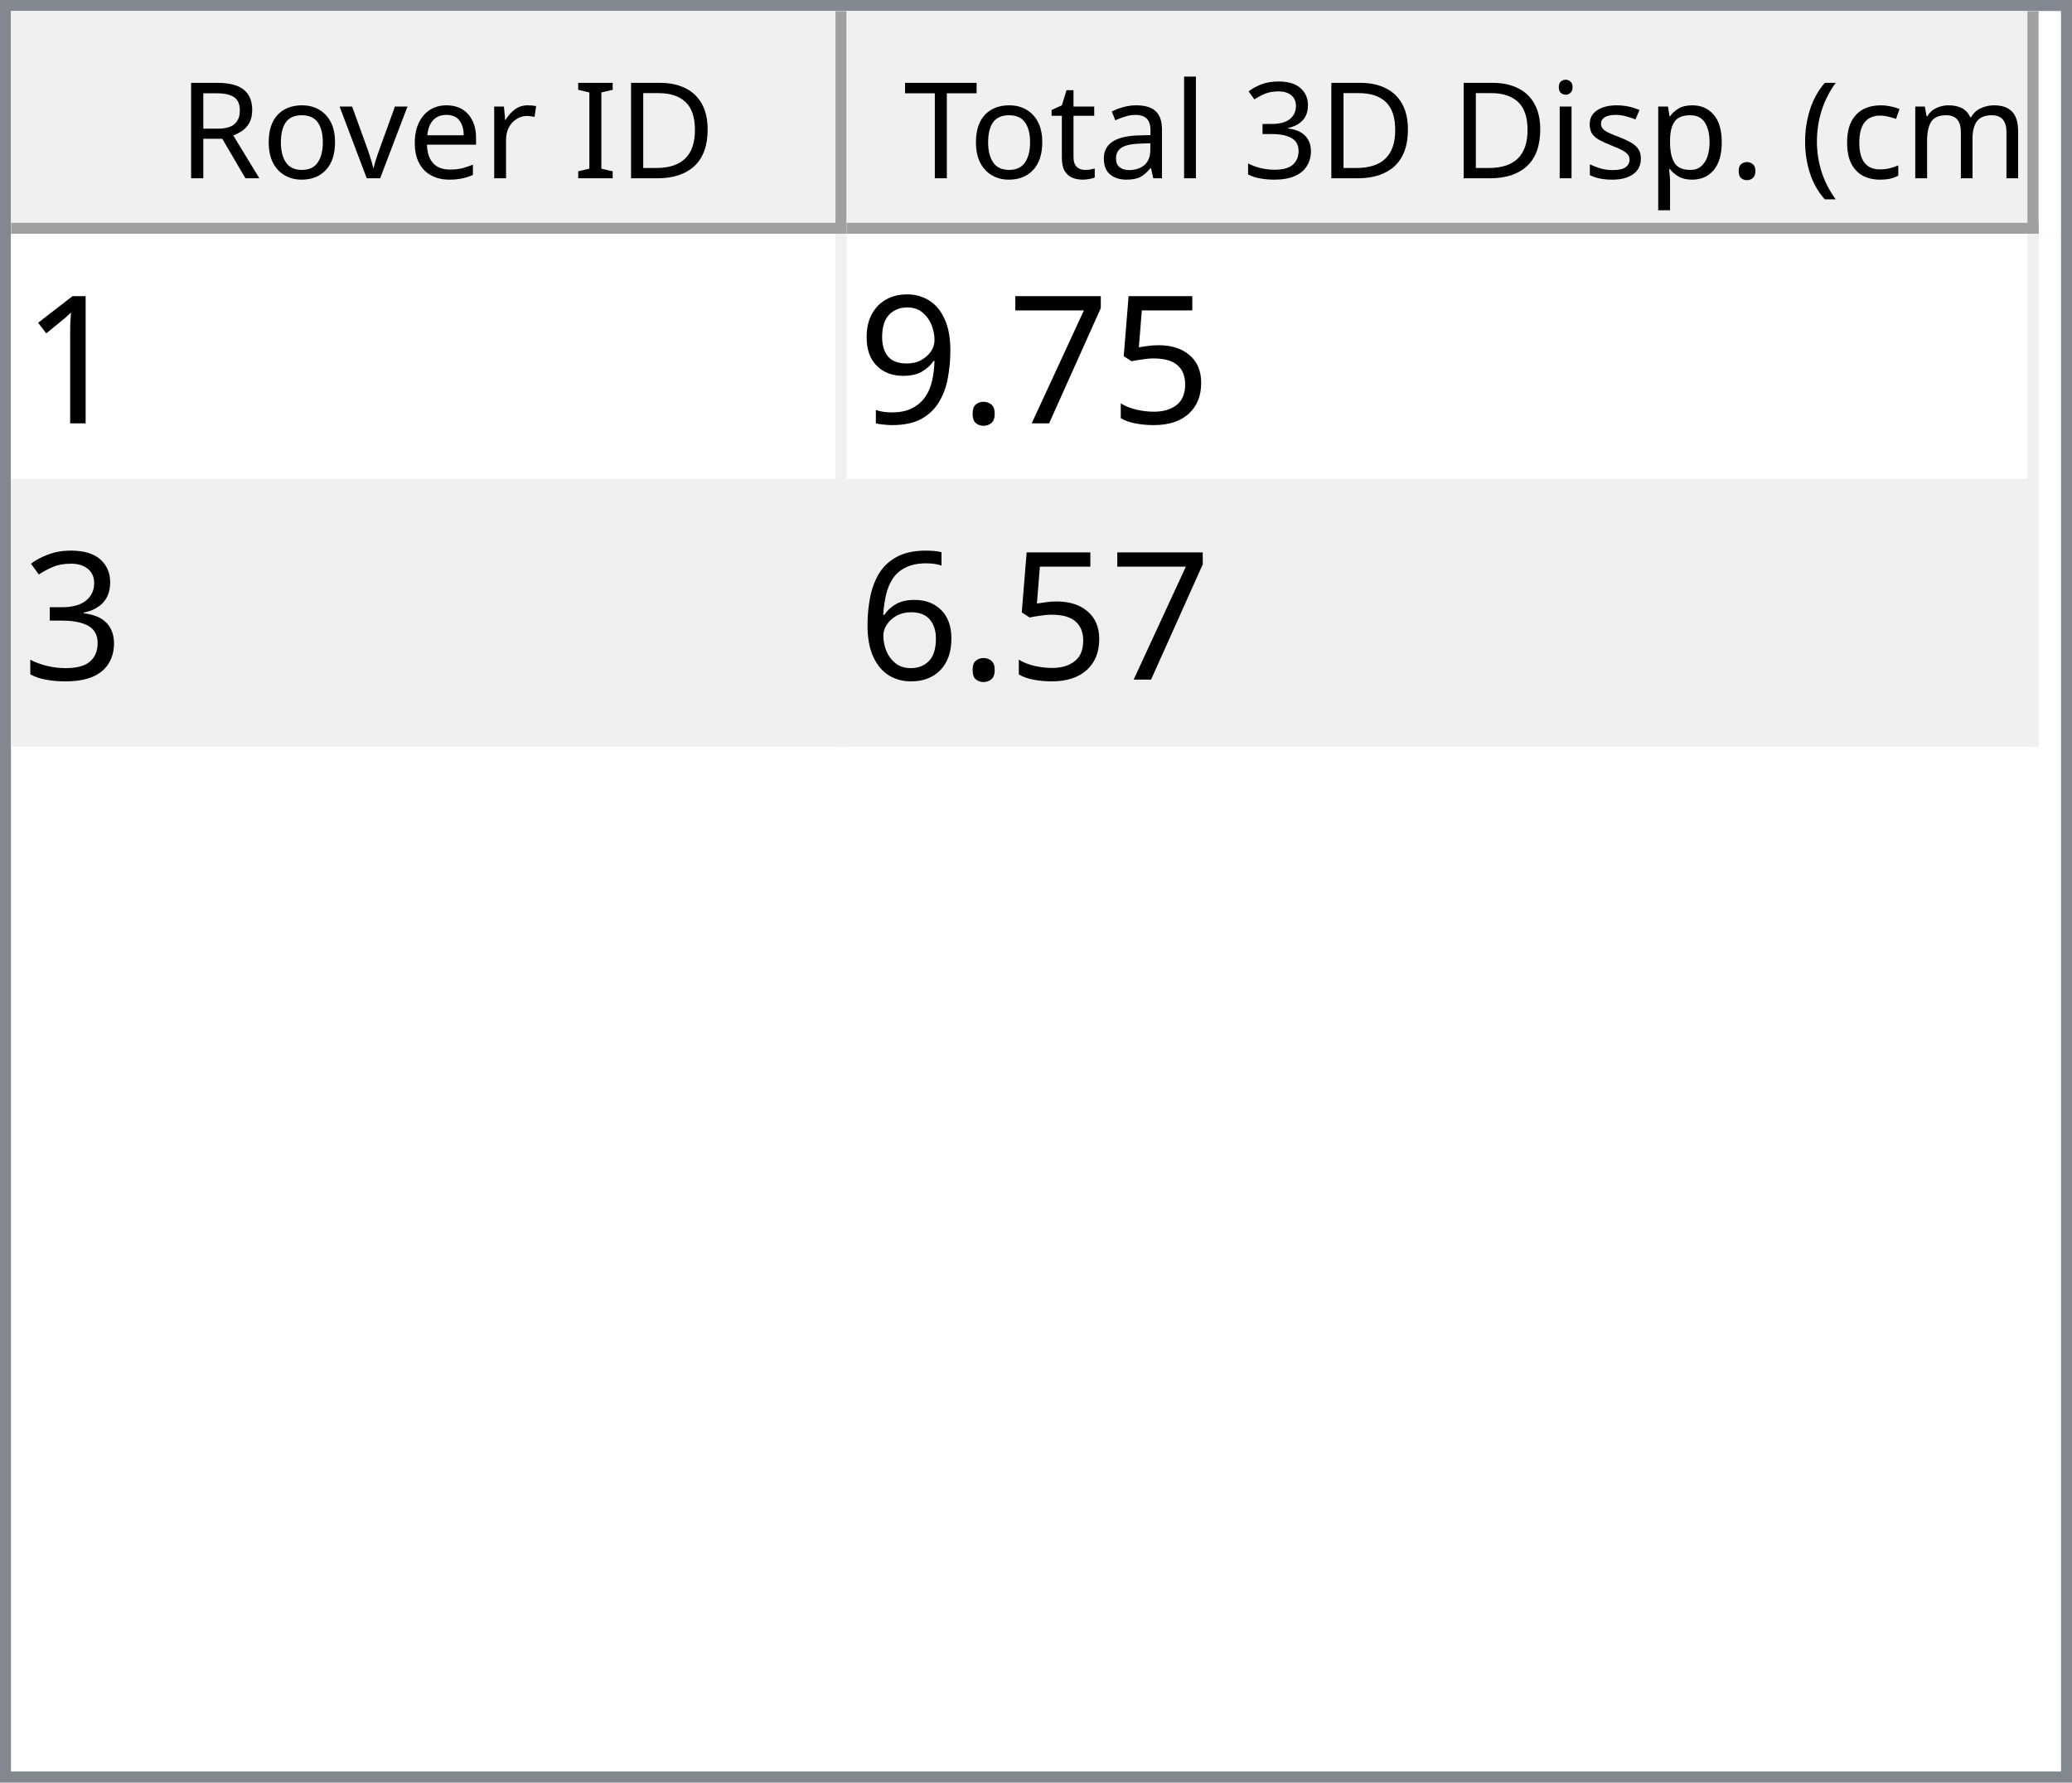
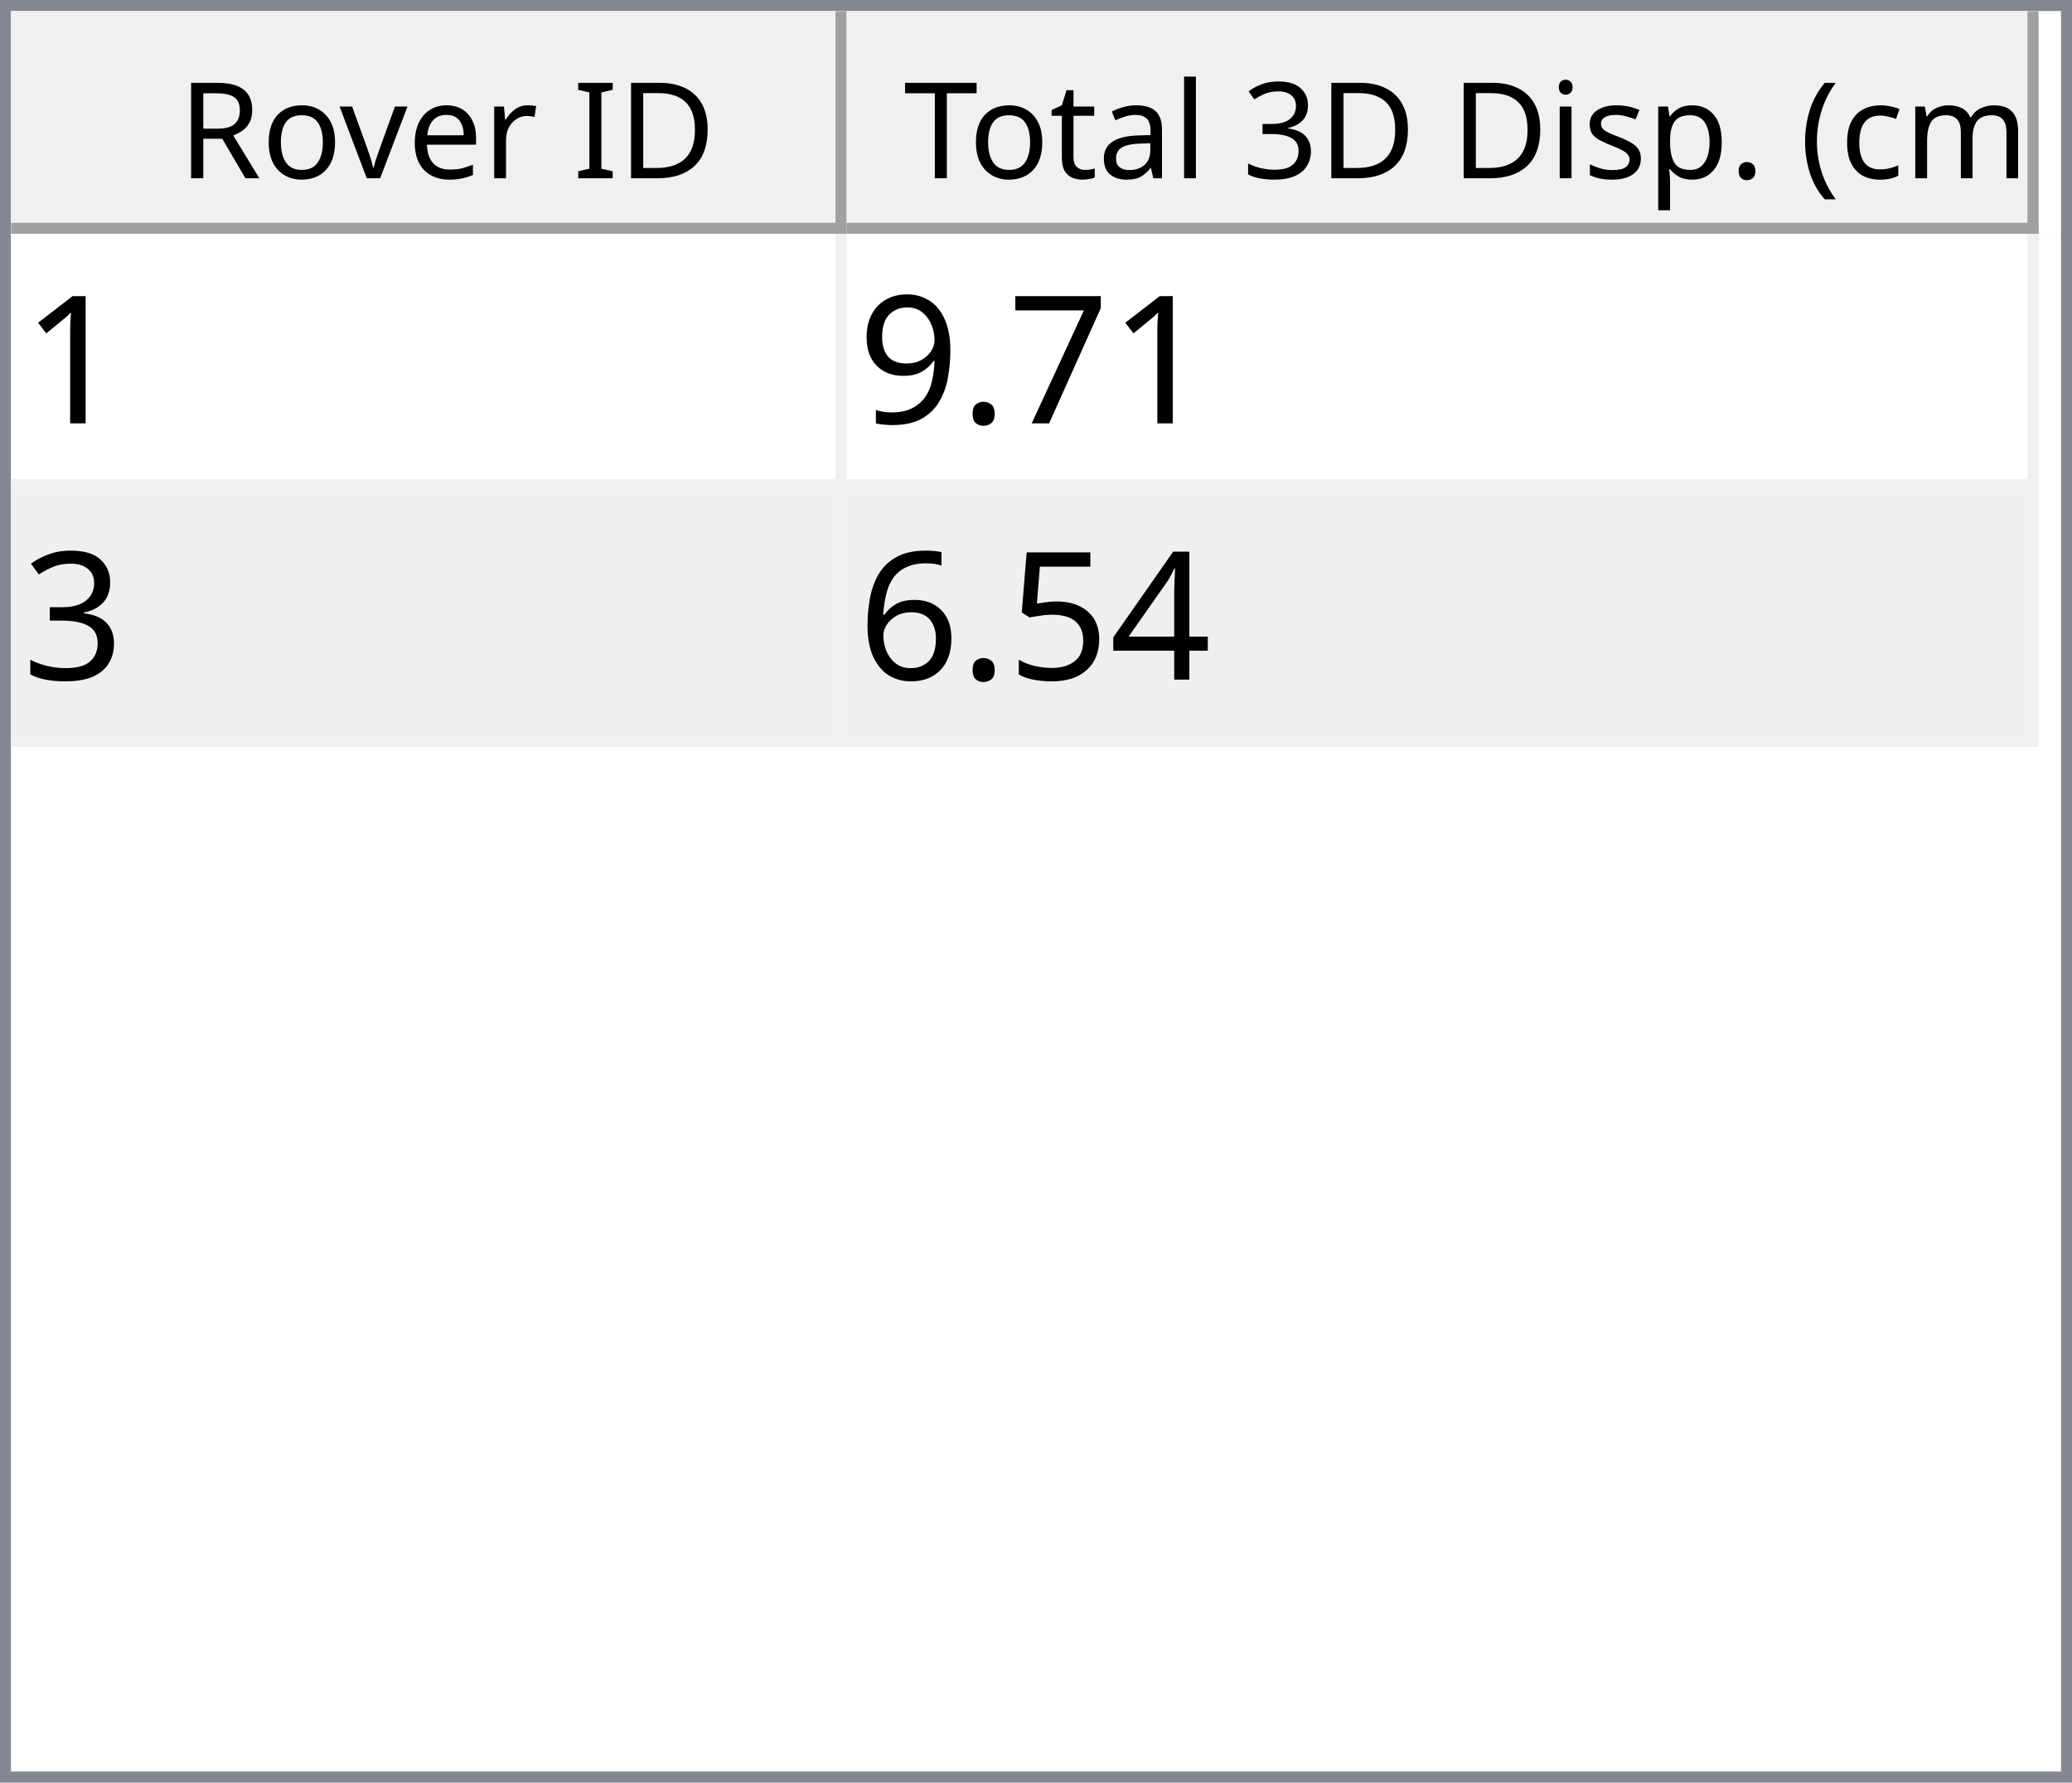
<svg xmlns="http://www.w3.org/2000/svg" style="fill-opacity:1; color-rendering:auto; color-interpolation:auto; text-rendering:auto; stroke:black; stroke-linecap:square; stroke-miterlimit:10; shape-rendering:auto; stroke-opacity:1; fill:black; stroke-dasharray:none; font-weight:normal; stroke-width:1; font-family:'Dialog'; font-style:normal; stroke-linejoin:miter; font-size:12px; stroke-dashoffset:0; image-rendering:auto;" width="186" height="160">
  <defs id="genericDefs" />
  <g>
    <defs id="defs1">
      <clipPath clipPathUnits="userSpaceOnUse" id="clipPath1">
        <path d="M0 0 L186 0 L186 160 L0 160 L0 0 Z" />
      </clipPath>
      <clipPath clipPathUnits="userSpaceOnUse" id="clipPath2">
        <path d="M0 0 L0 160 L186 160 L186 0 Z" />
      </clipPath>
      <clipPath clipPathUnits="userSpaceOnUse" id="clipPath3">
        <path d="M0 0 L0 20 L184 20 L184 0 Z" />
      </clipPath>
      <clipPath clipPathUnits="userSpaceOnUse" id="clipPath4">
        <path d="M0 0 L0 20 L75 20 L75 0 Z" />
      </clipPath>
      <clipPath clipPathUnits="userSpaceOnUse" id="clipPath5">
        <path d="M1 1 L1 19 L74 19 L74 1 Z" />
      </clipPath>
      <clipPath clipPathUnits="userSpaceOnUse" id="clipPath6">
        <path d="M0 0 L0 18 L73 18 L73 0 Z" />
      </clipPath>
      <clipPath clipPathUnits="userSpaceOnUse" id="clipPath7">
        <path d="M-0.5 -0.5 L-0.5 19.5 L74.5 19.5 L74.5 -0.5 Z" />
      </clipPath>
      <clipPath clipPathUnits="userSpaceOnUse" id="clipPath8">
        <path d="M0 0 L0 20 L107 20 L107 0 Z" />
      </clipPath>
      <clipPath clipPathUnits="userSpaceOnUse" id="clipPath9">
        <path d="M1 1 L1 19 L106 19 L106 1 Z" />
      </clipPath>
      <clipPath clipPathUnits="userSpaceOnUse" id="clipPath10">
        <path d="M0 0 L0 18 L105 18 L105 0 Z" />
      </clipPath>
      <clipPath clipPathUnits="userSpaceOnUse" id="clipPath11">
        <path d="M-0.5 -0.5 L-0.5 19.5 L106.5 19.5 L106.5 -0.5 Z" />
      </clipPath>
      <clipPath clipPathUnits="userSpaceOnUse" id="clipPath12">
        <path d="M0 0 L0 138 L184 138 L184 0 Z" />
      </clipPath>
      <clipPath clipPathUnits="userSpaceOnUse" id="clipPath13">
        <path d="M0 0 L0 46 L182 46 L182 0 Z" />
      </clipPath>
      <clipPath clipPathUnits="userSpaceOnUse" id="clipPath14">
        <path d="M-0.5 -0.5 L-0.5 45.5 L181.5 45.5 L181.5 -0.5 Z" />
      </clipPath>
      <clipPath clipPathUnits="userSpaceOnUse" id="clipPath15">
        <path d="M0 0 L0 22 L74 22 L74 0 Z" />
      </clipPath>
      <clipPath clipPathUnits="userSpaceOnUse" id="clipPath16">
        <path d="M0 0 L0 22 L106 22 L106 0 Z" />
      </clipPath>
      <font horiz-adv-x="64.551" id="font1">
        <font-face ascent="107.91" descent="25.098" units-per-em="100" style="font-style:normal; font-family:Segoe UI; font-weight:normal;" />
        <missing-glyph horiz-adv-x="64.551" d="M8.109 0 L8.109 68.266 L56.453 68.266 L56.453 0 L8.109 0 ZM15.328 7.234 L49.219 7.234 L49.219 61.031 L15.328 61.031 L15.328 7.234 Z" />
        <glyph unicode="D" horiz-adv-x="70.117" d="M9.188 0 L9.188 70.016 L28.516 70.016 Q65.531 70.016 65.531 35.891 Q65.531 19.672 55.25 9.836 Q44.969 0 27.734 0 L9.188 0 ZM17.391 62.594 L17.391 7.422 L27.828 7.422 Q41.609 7.422 49.273 14.797 Q56.938 22.172 56.938 35.688 Q56.938 62.594 28.328 62.594 L17.391 62.594 Z" />
        <glyph unicode="I" horiz-adv-x="26.611" d="M17.391 0 L9.188 0 L9.188 70.016 L17.391 70.016 L17.391 0 Z" />
        <glyph unicode=" " horiz-adv-x="27.393" d="" />
        <glyph unicode="r" horiz-adv-x="34.766" d="M34.188 41.891 Q32.078 43.5 28.125 43.5 Q23 43.5 19.555 38.672 Q16.109 33.844 16.109 25.484 L16.109 0 L8.109 0 L8.109 50 L16.109 50 L16.109 39.703 L16.312 39.703 Q18.016 44.969 21.531 47.922 Q25.047 50.875 29.391 50.875 Q32.516 50.875 34.188 50.203 L34.188 41.891 Z" />
        <glyph unicode="e" horiz-adv-x="52.295" d="M48.297 23 L12.984 23 Q13.188 14.656 17.484 10.109 Q21.781 5.562 29.297 5.562 Q37.75 5.562 44.828 11.141 L44.828 3.609 Q38.234 -1.172 27.391 -1.172 Q16.797 -1.172 10.742 5.641 Q4.688 12.453 4.688 24.812 Q4.688 36.469 11.305 43.82 Q17.922 51.172 27.734 51.172 Q37.547 51.172 42.922 44.828 Q48.297 38.484 48.297 27.203 L48.297 23 ZM40.094 29.781 Q40.047 36.719 36.75 40.578 Q33.453 44.438 27.594 44.438 Q21.922 44.438 17.969 40.383 Q14.016 36.328 13.094 29.781 L40.094 29.781 Z" />
        <glyph unicode="v" horiz-adv-x="47.9" d="M47.406 50 L27.484 0 L19.625 0 L0.688 50 L9.469 50 L22.172 13.672 Q23.578 9.672 23.922 6.688 L24.125 6.688 Q24.609 10.453 25.688 13.484 L38.969 50 L47.406 50 Z" />
        <glyph unicode="o" horiz-adv-x="58.594" d="M29 -1.172 Q17.922 -1.172 11.305 5.836 Q4.688 12.844 4.688 24.422 Q4.688 37.016 11.57 44.094 Q18.453 51.172 30.172 51.172 Q41.359 51.172 47.633 44.289 Q53.906 37.406 53.906 25.203 Q53.906 13.234 47.141 6.031 Q40.375 -1.172 29 -1.172 ZM29.594 44.438 Q21.875 44.438 17.383 39.188 Q12.891 33.938 12.891 24.703 Q12.891 15.828 17.43 10.695 Q21.969 5.562 29.594 5.562 Q37.359 5.562 41.531 10.594 Q45.703 15.625 45.703 24.906 Q45.703 34.281 41.531 39.359 Q37.359 44.438 29.594 44.438 Z" />
        <glyph unicode="R" horiz-adv-x="59.814" d="M59.375 0 L49.609 0 L37.891 19.625 Q36.281 22.359 34.766 24.289 Q33.25 26.219 31.664 27.438 Q30.078 28.656 28.25 29.219 Q26.422 29.781 24.125 29.781 L17.391 29.781 L17.391 0 L9.188 0 L9.188 70.016 L30.078 70.016 Q34.672 70.016 38.555 68.867 Q42.438 67.719 45.289 65.375 Q48.141 63.031 49.758 59.547 Q51.375 56.062 51.375 51.375 Q51.375 47.703 50.273 44.656 Q49.172 41.609 47.148 39.211 Q45.125 36.812 42.266 35.133 Q39.406 33.453 35.844 32.516 L35.844 32.328 Q37.594 31.547 38.891 30.547 Q40.188 29.547 41.359 28.18 Q42.531 26.812 43.68 25.078 Q44.828 23.344 46.234 21.047 L59.375 0 ZM17.391 62.594 L17.391 37.203 L28.516 37.203 Q31.594 37.203 34.203 38.133 Q36.812 39.062 38.719 40.797 Q40.625 42.531 41.703 45.047 Q42.781 47.562 42.781 50.688 Q42.781 56.297 39.141 59.445 Q35.5 62.594 28.609 62.594 L17.391 62.594 Z" />
        <glyph unicode=")" horiz-adv-x="30.176" d="M8.297 -15.922 L1.172 -15.922 Q16.406 2.344 16.406 26.812 Q16.406 51.469 1.078 70.016 L8.297 70.016 Q23.531 52.156 23.531 26.703 Q23.531 1.375 8.297 -15.922 Z" />
        <glyph unicode="m" horiz-adv-x="86.133" d="M79.109 0 L71.094 0 L71.094 28.719 Q71.094 37.016 68.531 40.727 Q65.969 44.438 59.906 44.438 Q54.781 44.438 51.195 39.75 Q47.609 35.062 47.609 28.516 L47.609 0 L39.594 0 L39.594 29.688 Q39.594 44.438 28.219 44.438 Q22.953 44.438 19.531 40.016 Q16.109 35.594 16.109 28.516 L16.109 0 L8.109 0 L8.109 50 L16.109 50 L16.109 42.094 L16.312 42.094 Q21.625 51.172 31.844 51.172 Q36.969 51.172 40.773 48.312 Q44.578 45.453 46 40.828 Q51.562 51.172 62.594 51.172 Q79.109 51.172 79.109 30.812 L79.109 0 Z" />
        <glyph unicode="c" horiz-adv-x="46.191" d="M42.188 2.297 Q36.422 -1.172 28.516 -1.172 Q17.828 -1.172 11.258 5.789 Q4.688 12.75 4.688 23.828 Q4.688 36.188 11.766 43.68 Q18.844 51.172 30.672 51.172 Q37.25 51.172 42.281 48.734 L42.281 40.531 Q36.719 44.438 30.375 44.438 Q22.703 44.438 17.797 38.945 Q12.891 33.453 12.891 24.516 Q12.891 15.719 17.508 10.641 Q22.125 5.562 29.891 5.562 Q36.422 5.562 42.188 9.906 L42.188 2.297 Z" />
        <glyph unicode="(" horiz-adv-x="30.176" d="M29.109 -15.922 L21.969 -15.922 Q6.844 1.375 6.844 26.703 Q6.844 52.156 21.969 70.016 L29.203 70.016 Q13.875 51.469 13.875 26.812 Q13.875 2.344 29.109 -15.922 Z" />
        <glyph unicode="." horiz-adv-x="21.68" d="M10.891 -1.078 Q8.641 -1.078 7.055 0.539 Q5.469 2.156 5.469 4.391 Q5.469 6.641 7.055 8.273 Q8.641 9.906 10.891 9.906 Q13.188 9.906 14.797 8.273 Q16.406 6.641 16.406 4.391 Q16.406 2.156 14.797 0.539 Q13.188 -1.078 10.891 -1.078 Z" />
        <glyph unicode="p" horiz-adv-x="58.789" d="M16.312 7.234 L16.109 7.234 L16.109 -23 L8.109 -23 L8.109 50 L16.109 50 L16.109 41.219 L16.312 41.219 Q22.219 51.172 33.594 51.172 Q43.266 51.172 48.688 44.461 Q54.109 37.75 54.109 26.469 Q54.109 13.922 48 6.375 Q41.891 -1.172 31.297 -1.172 Q21.578 -1.172 16.312 7.234 ZM16.109 27.391 L16.109 20.406 Q16.109 14.203 20.141 9.883 Q24.172 5.562 30.375 5.562 Q37.641 5.562 41.773 11.133 Q45.906 16.703 45.906 26.609 Q45.906 34.969 42.047 39.703 Q38.188 44.438 31.594 44.438 Q24.609 44.438 20.359 39.578 Q16.109 34.719 16.109 27.391 Z" />
        <glyph unicode="s" horiz-adv-x="42.432" d="M5.078 1.812 L5.078 10.406 Q11.625 5.562 19.484 5.562 Q30.031 5.562 30.031 12.594 Q30.031 14.594 29.125 15.992 Q28.219 17.391 26.68 18.461 Q25.141 19.531 23.07 20.383 Q21 21.234 18.609 22.172 Q15.281 23.484 12.766 24.828 Q10.25 26.172 8.57 27.859 Q6.891 29.547 6.031 31.695 Q5.172 33.844 5.172 36.719 Q5.172 40.234 6.789 42.945 Q8.406 45.656 11.086 47.484 Q13.766 49.312 17.211 50.242 Q20.656 51.172 24.312 51.172 Q30.812 51.172 35.938 48.922 L35.938 40.828 Q30.422 44.438 23.25 44.438 Q21 44.438 19.195 43.922 Q17.391 43.406 16.094 42.477 Q14.797 41.547 14.086 40.258 Q13.375 38.969 13.375 37.406 Q13.375 35.453 14.086 34.133 Q14.797 32.812 16.164 31.789 Q17.531 30.766 19.484 29.938 Q21.438 29.109 23.922 28.125 Q27.25 26.859 29.883 25.516 Q32.516 24.172 34.375 22.484 Q36.234 20.797 37.234 18.602 Q38.234 16.406 38.234 13.375 Q38.234 9.672 36.602 6.938 Q34.969 4.203 32.234 2.398 Q29.5 0.594 25.93 -0.289 Q22.359 -1.172 18.453 -1.172 Q10.75 -1.172 5.078 1.812 Z" />
        <glyph unicode="i" horiz-adv-x="24.219" d="M12.203 62.703 Q10.062 62.703 8.547 64.164 Q7.031 65.625 7.031 67.875 Q7.031 70.125 8.547 71.609 Q10.062 73.094 12.203 73.094 Q14.406 73.094 15.945 71.609 Q17.484 70.125 17.484 67.875 Q17.484 65.719 15.945 64.211 Q14.406 62.703 12.203 62.703 ZM16.109 0 L8.109 0 L8.109 50 L16.109 50 L16.109 0 Z" />
        <glyph unicode="3" horiz-adv-x="53.906" d="M46.531 19.828 Q46.531 15.094 44.75 11.211 Q42.969 7.328 39.719 4.57 Q36.469 1.812 31.93 0.297 Q27.391 -1.219 21.922 -1.219 Q11.922 -1.219 6 2.594 L6 11.188 Q13.094 5.609 22.219 5.609 Q25.875 5.609 28.828 6.539 Q31.781 7.469 33.906 9.227 Q36.031 10.984 37.18 13.477 Q38.328 15.969 38.328 19.094 Q38.328 32.812 18.797 32.812 L12.984 32.812 L12.984 39.594 L18.5 39.594 Q35.797 39.594 35.797 52.484 Q35.797 64.406 22.609 64.406 Q15.188 64.406 8.688 59.422 L8.688 67.188 Q15.375 71.188 24.609 71.188 Q29 71.188 32.57 69.969 Q36.141 68.75 38.68 66.555 Q41.219 64.359 42.609 61.281 Q44 58.203 44 54.5 Q44 40.672 30.031 36.719 L30.031 36.531 Q33.594 36.141 36.625 34.797 Q39.656 33.453 41.852 31.305 Q44.047 29.156 45.289 26.25 Q46.531 23.344 46.531 19.828 Z" />
        <glyph unicode="l" horiz-adv-x="24.219" d="M16.109 0 L8.109 0 L8.109 74.031 L16.109 74.031 L16.109 0 Z" />
        <glyph unicode="a" horiz-adv-x="50.879" d="M43.891 0 L35.891 0 L35.891 7.812 L35.688 7.812 Q30.469 -1.172 20.312 -1.172 Q12.844 -1.172 8.617 2.781 Q4.391 6.734 4.391 13.281 Q4.391 27.297 20.906 29.594 L35.891 31.688 Q35.891 44.438 25.594 44.438 Q16.547 44.438 9.281 38.281 L9.281 46.484 Q16.656 51.172 26.266 51.172 Q43.891 51.172 43.891 32.516 L43.891 0 ZM35.891 25.297 L23.828 23.641 Q18.266 22.859 15.43 20.875 Q12.594 18.891 12.594 13.875 Q12.594 10.203 15.211 7.883 Q17.828 5.562 22.172 5.562 Q28.125 5.562 32.008 9.742 Q35.891 13.922 35.891 20.312 L35.891 25.297 Z" />
        <glyph unicode="t" horiz-adv-x="33.887" d="M31.297 0.484 Q28.469 -1.078 23.828 -1.078 Q10.688 -1.078 10.688 13.578 L10.688 43.172 L2.094 43.172 L2.094 50 L10.688 50 L10.688 62.203 L18.703 64.797 L18.703 50 L31.297 50 L31.297 43.172 L18.703 43.172 L18.703 14.984 Q18.703 9.969 20.414 7.82 Q22.125 5.672 26.078 5.672 Q29.109 5.672 31.297 7.328 L31.297 0.484 Z" />
        <glyph unicode="T" horiz-adv-x="52.393" d="M50.594 62.594 L30.375 62.594 L30.375 0 L22.172 0 L22.172 62.594 L2 62.594 L2 70.016 L50.594 70.016 L50.594 62.594 Z" />
      </font>
      <font horiz-adv-x="75.0" id="font2">
        <font-face ascent="100.537" descent="21.973" units-per-em="100" style="font-style:normal; font-family:sans-serif; font-weight:normal;" />
        <missing-glyph horiz-adv-x="75.0" d="M12.5 0 L12.5 62.5 L62.5 62.5 L62.5 0 L12.5 0 ZM14.062 1.562 L60.938 1.562 L60.938 60.938 L14.062 60.938 L14.062 1.562 Z" />
        <glyph unicode="1" horiz-adv-x="55.615" d="M37.25 0 L28.469 0 L28.469 56 Q25.297 52.984 20.141 49.953 Q14.984 46.922 10.891 45.406 L10.891 53.906 Q18.266 57.375 23.781 62.305 Q29.297 67.234 31.594 71.875 L37.25 71.875 L37.25 0 Z" />
-         <glyph unicode="5" horiz-adv-x="55.615" d="M4.156 18.75 L13.375 19.531 Q14.406 12.797 18.141 9.398 Q21.875 6 27.156 6 Q33.5 6 37.891 10.789 Q42.281 15.578 42.281 23.484 Q42.281 31 38.062 35.352 Q33.844 39.703 27 39.703 Q22.75 39.703 19.336 37.773 Q15.922 35.844 13.969 32.766 L5.719 33.844 L12.641 70.609 L48.25 70.609 L48.25 62.203 L19.672 62.203 L15.828 42.969 Q22.266 47.469 29.344 47.469 Q38.719 47.469 45.164 40.969 Q51.609 34.469 51.609 24.266 Q51.609 14.547 45.953 7.469 Q39.062 -1.219 27.156 -1.219 Q17.391 -1.219 11.211 4.25 Q5.031 9.719 4.156 18.75 Z" />
        <glyph unicode="7" horiz-adv-x="55.615" d="M4.734 62.203 L4.734 70.656 L51.078 70.656 L51.078 63.812 Q44.234 56.547 37.523 44.484 Q30.812 32.422 27.156 19.672 Q24.516 10.688 23.781 0 L14.75 0 Q14.891 8.453 18.062 20.414 Q21.234 32.375 27.172 43.484 Q33.109 54.594 39.797 62.203 L4.734 62.203 Z" />
        <glyph unicode="." horiz-adv-x="27.783" d="M9.078 0 L9.078 10.016 L19.094 10.016 L19.094 0 L9.078 0 Z" />
        <glyph unicode="9" horiz-adv-x="55.615" d="M5.469 16.547 L13.922 17.328 Q14.984 11.375 18.016 8.688 Q21.047 6 25.781 6 Q29.828 6 32.883 7.859 Q35.938 9.719 37.891 12.82 Q39.844 15.922 41.164 21.195 Q42.484 26.469 42.484 31.938 Q42.484 32.516 42.438 33.688 Q39.797 29.5 35.234 26.883 Q30.672 24.266 25.344 24.266 Q16.453 24.266 10.305 30.711 Q4.156 37.156 4.156 47.703 Q4.156 58.594 10.578 65.234 Q17 71.875 26.656 71.875 Q33.641 71.875 39.43 68.117 Q45.219 64.359 48.219 57.398 Q51.219 50.438 51.219 37.25 Q51.219 23.531 48.242 15.406 Q45.266 7.281 39.383 3.031 Q33.5 -1.219 25.594 -1.219 Q17.188 -1.219 11.867 3.445 Q6.547 8.109 5.469 16.547 ZM41.453 48.141 Q41.453 55.719 37.43 60.156 Q33.406 64.594 27.734 64.594 Q21.875 64.594 17.531 59.812 Q13.188 55.031 13.188 47.406 Q13.188 40.578 17.312 36.305 Q21.438 32.031 27.484 32.031 Q33.594 32.031 37.523 36.305 Q41.453 40.578 41.453 48.141 Z" />
        <glyph unicode="3" horiz-adv-x="55.615" d="M4.203 18.891 L12.984 20.062 Q14.5 12.594 18.141 9.297 Q21.781 6 27 6 Q33.203 6 37.477 10.297 Q41.75 14.594 41.75 20.953 Q41.75 27 37.797 30.93 Q33.844 34.859 27.734 34.859 Q25.25 34.859 21.531 33.891 L22.516 41.609 Q23.391 41.5 23.922 41.5 Q29.547 41.5 34.039 44.43 Q38.531 47.359 38.531 53.469 Q38.531 58.297 35.258 61.477 Q31.984 64.656 26.812 64.656 Q21.688 64.656 18.266 61.43 Q14.844 58.203 13.875 51.766 L5.078 53.328 Q6.688 62.156 12.398 67.016 Q18.109 71.875 26.609 71.875 Q32.469 71.875 37.398 69.359 Q42.328 66.844 44.945 62.5 Q47.562 58.156 47.562 53.266 Q47.562 48.641 45.07 44.828 Q42.578 41.016 37.703 38.766 Q44.047 37.312 47.562 32.695 Q51.078 28.078 51.078 21.141 Q51.078 11.766 44.242 5.25 Q37.406 -1.266 26.953 -1.266 Q17.531 -1.266 11.305 4.352 Q5.078 9.969 4.203 18.891 Z" />
+         <glyph unicode="4" horiz-adv-x="55.615" d="M32.328 0 L32.328 17.141 L1.266 17.141 L1.266 25.203 L33.938 71.578 L41.109 71.578 L41.109 25.203 L50.781 25.203 L50.781 17.141 L41.109 17.141 L41.109 0 L32.328 0 ZM32.328 25.203 L32.328 57.469 L9.906 25.203 L32.328 25.203 Z" />
+         <glyph unicode="5" horiz-adv-x="55.615" d="M4.156 18.75 L13.375 19.531 Q14.406 12.797 18.141 9.398 Q21.875 6 27.156 6 Q33.5 6 37.891 10.789 Q42.281 15.578 42.281 23.484 Q42.281 31 38.062 35.352 Q33.844 39.703 27 39.703 Q22.75 39.703 19.336 37.773 Q15.922 35.844 13.969 32.766 L5.719 33.844 L12.641 70.609 L48.25 70.609 L48.25 62.203 L19.672 62.203 L15.828 42.969 Q22.266 47.469 29.344 47.469 Q38.719 47.469 45.164 40.969 Q51.609 34.469 51.609 24.266 Q51.609 14.547 45.953 7.469 Q39.062 -1.219 27.156 -1.219 Q17.391 -1.219 11.211 4.25 Q5.031 9.719 4.156 18.75 Z" />
        <glyph unicode="6" horiz-adv-x="55.615" d="M49.75 54.047 L41.016 53.375 Q39.844 58.547 37.703 60.891 Q34.125 64.656 28.906 64.656 Q24.703 64.656 21.531 62.312 Q17.391 59.281 14.992 53.469 Q12.594 47.656 12.5 36.922 Q15.672 41.75 20.266 44.094 Q24.859 46.438 29.891 46.438 Q38.672 46.438 44.852 39.969 Q51.031 33.5 51.031 23.25 Q51.031 16.5 48.125 10.719 Q45.219 4.938 40.141 1.859 Q35.062 -1.219 28.609 -1.219 Q17.625 -1.219 10.695 6.859 Q3.766 14.938 3.766 33.5 Q3.766 54.25 11.422 63.672 Q18.109 71.875 29.438 71.875 Q37.891 71.875 43.289 67.141 Q48.688 62.406 49.75 54.047 ZM13.875 23.188 Q13.875 18.656 15.797 14.508 Q17.719 10.359 21.188 8.18 Q24.656 6 28.469 6 Q34.031 6 38.039 10.492 Q42.047 14.984 42.047 22.703 Q42.047 30.125 38.086 34.398 Q34.125 38.672 28.125 38.672 Q22.172 38.672 18.023 34.398 Q13.875 30.125 13.875 23.188 Z" />
      </font>
    </defs>
    <g style="fill:white; stroke:white;">
      <rect x="0" y="0" width="186" style="clip-path:url(#clipPath1); stroke:none;" height="160" />
    </g>
    <g style="fill:white; text-rendering:optimizeSpeed; color-rendering:optimizeSpeed; image-rendering:optimizeSpeed; shape-rendering:crispEdges; stroke:white; color-interpolation:sRGB;">
      <rect x="0" width="186" height="160" y="0" style="stroke:none;" />
      <path style="stroke:none;" d="M0 160 L186 160 L186 0 L0 0 Z" />
    </g>
    <g style="fill:rgb(240,240,240); font-family:'Segoe UI'; stroke:rgb(240,240,240);">
      <rect x="0" y="0" width="186" style="clip-path:url(#clipPath2); stroke:none;" height="160" />
    </g>
    <g style="fill:rgb(130,135,144); font-family:'Segoe UI'; stroke:rgb(130,135,144);">
      <path d="M0 0 L186 0 L186 160 L0 160 L0 0 ZM1 1 L185 1 L185 159 L1 159 L1 1 Z" style="fill-rule:evenodd; clip-path:url(#clipPath2); stroke:none;" />
    </g>
    <g style="fill:white; font-family:'Segoe UI'; stroke:white;" transform="translate(1,1)">
      <rect x="0" y="0" width="184" style="clip-path:url(#clipPath3); stroke:none;" height="20" />
    </g>
    <g style="fill:rgb(240,240,240); font-family:'Segoe UI'; stroke:rgb(240,240,240);" transform="translate(1,1)">
      <rect x="0" y="0" width="75" style="clip-path:url(#clipPath4); stroke:none;" height="20" />
    </g>
    <g style="font-family:'Segoe UI';" transform="translate(2,2)">
      <text x="14" xml:space="preserve" y="14" style="clip-path:url(#clipPath6); stroke:none;">Rover ID</text>
    </g>
    <g style="fill:rgb(160,160,160); font-family:'Segoe UI'; stroke:rgb(160,160,160); stroke-linejoin:bevel;" transform="translate(1.5,1.5)">
      <line x1="74" x2="74" y1="0" style="fill:none; clip-path:url(#clipPath7);" y2="19" />
    </g>
    <g style="fill:rgb(160,160,160); font-family:'Segoe UI'; stroke:rgb(160,160,160); stroke-linejoin:bevel;" transform="matrix(1,0,0,1,1,1) translate(0.5,0.5)">
      <line x1="0" x2="74" y1="19" style="fill:none; clip-path:url(#clipPath7);" y2="19" />
    </g>
    <g style="fill:rgb(240,240,240); font-family:'Segoe UI'; stroke:rgb(240,240,240);" transform="translate(76,1)">
      <rect x="0" y="0" width="107" style="clip-path:url(#clipPath8); stroke:none;" height="20" />
    </g>
    <g style="font-family:'Segoe UI';" transform="translate(77,2)">
      <text x="1" xml:space="preserve" y="14" style="clip-path:url(#clipPath10); stroke:none;"> Total 3D Disp. (cm)</text>
    </g>
    <g style="fill:rgb(160,160,160); font-family:'Segoe UI'; stroke:rgb(160,160,160); stroke-linejoin:bevel;" transform="translate(76.5,1.5)">
      <line x1="106" x2="106" y1="0" style="fill:none; clip-path:url(#clipPath11);" y2="19" />
    </g>
    <g style="fill:rgb(160,160,160); font-family:'Segoe UI'; stroke:rgb(160,160,160); stroke-linejoin:bevel;" transform="matrix(1,0,0,1,76,1) translate(0.5,0.5)">
      <line x1="0" x2="106" y1="19" style="fill:none; clip-path:url(#clipPath11);" y2="19" />
    </g>
    <g style="fill:white; font-family:'Segoe UI'; stroke:white;" transform="translate(1,21)">
      <rect x="0" y="0" width="184" style="clip-path:url(#clipPath12); stroke:none;" height="138" />
    </g>
    <g style="fill:rgb(240,240,240); font-size:16px; font-family:sans-serif; stroke:rgb(240,240,240);" transform="translate(1,21)">
      <rect x="0" y="0" width="182" style="clip-path:url(#clipPath13); stroke:none;" height="46" />
      <line transform="translate(0.5,0.5)" x1="0" x2="181" y1="22" style="clip-path:url(#clipPath14); fill:none; stroke-linejoin:bevel;" y2="22" />
    </g>
    <g transform="matrix(1,0,0,1,1,21) translate(0.5,0.5)" style="fill:rgb(240,240,240); font-size:16px; font-family:sans-serif; stroke:rgb(240,240,240); stroke-linejoin:bevel;">
      <line x1="0" x2="181" y1="45" style="fill:none; clip-path:url(#clipPath14);" y2="45" />
    </g>
    <g transform="matrix(1,0,0,1,1,21) translate(0.5,0.5)" style="fill:rgb(240,240,240); font-size:16px; font-family:sans-serif; stroke:rgb(240,240,240); stroke-linejoin:bevel;">
      <line x1="74" x2="74" y1="0" style="fill:none; clip-path:url(#clipPath14);" y2="45" />
    </g>
    <g transform="matrix(1,0,0,1,1,21) translate(0.5,0.5)" style="fill:rgb(240,240,240); font-size:16px; font-family:sans-serif; stroke:rgb(240,240,240); stroke-linejoin:bevel;">
      <line x1="181" x2="181" y1="0" style="fill:none; clip-path:url(#clipPath14);" y2="45" />
    </g>
    <g style="fill:white; font-size:16px; font-family:sans-serif; stroke:white;" transform="matrix(1,0,0,1,1,21)">
      <rect x="0" y="0" width="74" style="clip-path:url(#clipPath15); stroke:none;" height="22" />
      <text x="1" y="17" style="fill:black; clip-path:url(#clipPath15); stroke:none;" xml:space="preserve">1</text>
    </g>
    <g style="fill:white; font-size:16px; font-family:sans-serif; stroke:white;" transform="matrix(1,0,0,1,1,21) translate(75,0)">
      <rect x="0" y="0" width="106" style="clip-path:url(#clipPath16); stroke:none;" height="22" />
-       <text x="1" y="17" style="fill:black; clip-path:url(#clipPath16); stroke:none;" xml:space="preserve">9.75</text>
+       <text x="1" y="17" style="fill:black; clip-path:url(#clipPath16); stroke:none;" xml:space="preserve">9.71</text>
    </g>
    <g style="fill:rgb(239,239,239); font-size:16px; font-family:sans-serif; stroke:rgb(239,239,239);" transform="matrix(1,0,0,1,1,21) translate(0,23)">
      <rect x="0" y="0" width="74" style="clip-path:url(#clipPath15); stroke:none;" height="22" />
      <text x="1" y="17" style="fill:black; clip-path:url(#clipPath15); stroke:none;" xml:space="preserve">3</text>
    </g>
    <g style="fill:rgb(239,239,239); font-size:16px; font-family:sans-serif; stroke:rgb(239,239,239);" transform="matrix(1,0,0,1,1,21) translate(75,23)">
      <rect x="0" y="0" width="106" style="clip-path:url(#clipPath16); stroke:none;" height="22" />
-       <text x="1" y="17" style="fill:black; clip-path:url(#clipPath16); stroke:none;" xml:space="preserve">6.57</text>
+       <text x="1" y="17" style="fill:black; clip-path:url(#clipPath16); stroke:none;" xml:space="preserve">6.54</text>
    </g>
  </g>
</svg>
